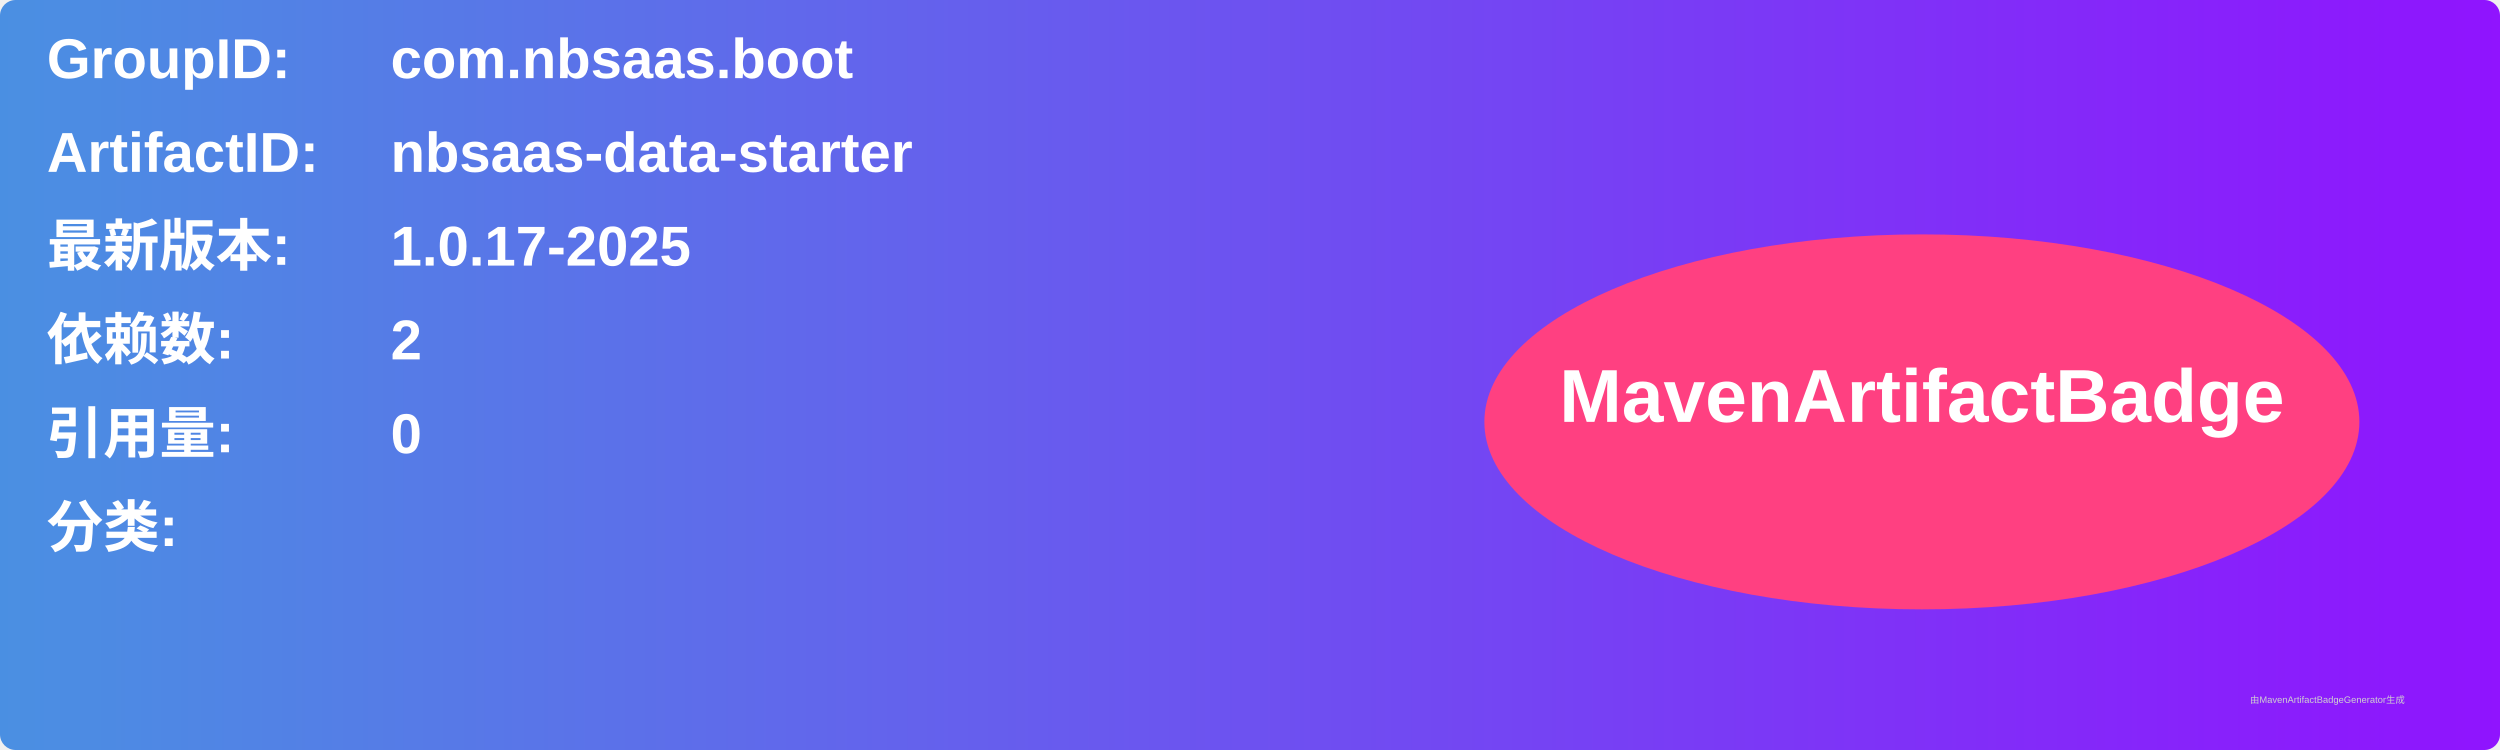
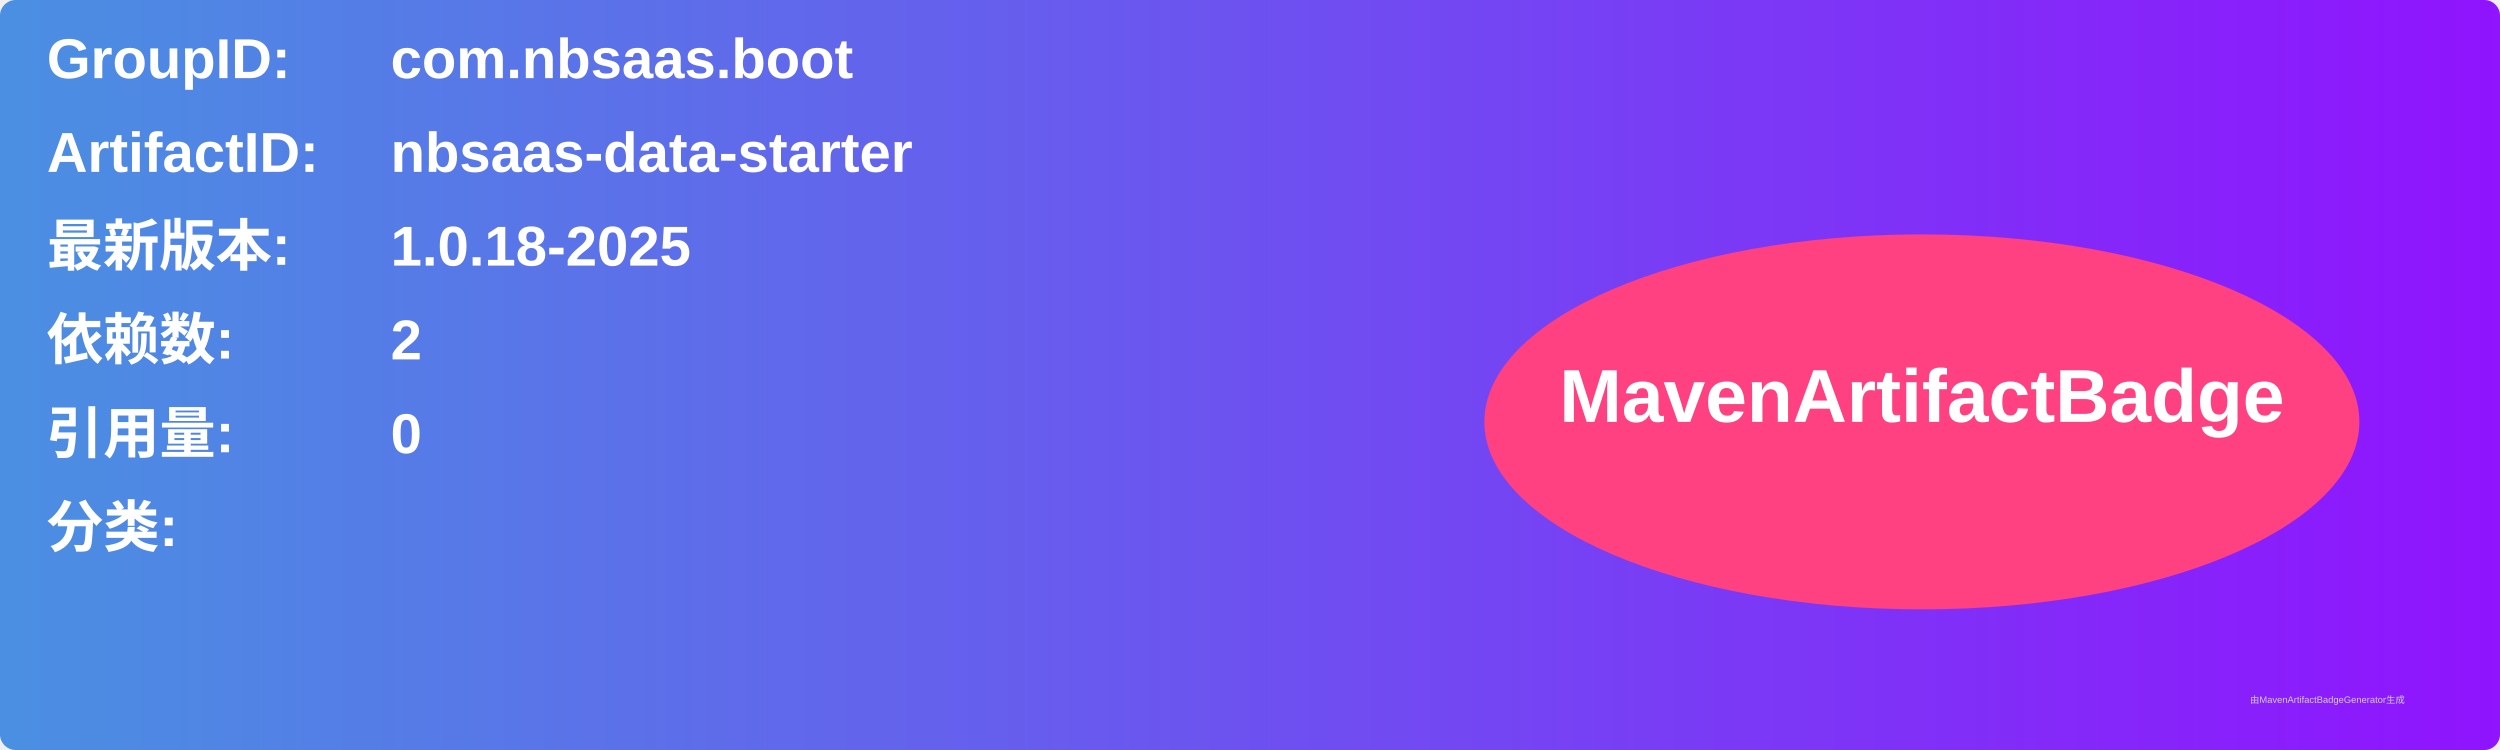
<svg xmlns="http://www.w3.org/2000/svg" width="800" height="240" viewBox="0 0 800 240">
  <linearGradient id="grad" x1="0%" y1="0%" x2="100%" y2="0%">
    <stop offset="0%" stop-color="#4a90e2" />
    <stop offset="100%" stop-color="#9013fe" />
  </linearGradient>
  <rect width="100%" height="100%" rx="5" ry="5" fill="url(#grad)" />
  <g transform="translate(15, 15)">
    <text x="0" y="10" font-family="Arial" font-size="18" fill="white" font-weight="bold" width="260">GroupID:</text>
    <text x="110" y="10" font-family="Arial" font-size="18" fill="white" font-weight="bold" width="460">com.nbsaas.boot</text>
    <text x="0" y="40" font-family="Arial" font-size="18" fill="white" font-weight="bold" width="260">ArtifactID:</text>
    <text x="110" y="40" font-family="Arial" font-size="18" fill="white" font-weight="bold" width="460">nbsaas-data-starter</text>
    <text x="0" y="70" font-family="Arial" font-size="18" fill="white" font-weight="bold">最新版本:</text>
    <text x="110" y="70" font-family="Arial" font-size="18" fill="white" font-weight="bold">
-       <tspan font-weight="bold">1.0.17-2025</tspan>
+       <tspan font-weight="bold">1.0.18-2025</tspan>
    </text>
    <text x="0" y="100" font-family="Arial" font-size="18" fill="white" font-weight="bold">依赖数: </text>
    <text x="110" y="100" font-family="Arial" font-size="18" fill="white">
      <tspan font-weight="bold">2</tspan>
    </text>
    <text x="0" y="130" font-family="Arial" font-size="18" fill="white" font-weight="bold">引用量: </text>
    <text x="110" y="130" font-family="Arial" font-size="18" fill="white">
      <tspan font-weight="bold">0</tspan>
    </text>
    <text x="0" y="160" font-family="Arial" font-size="18" fill="white" font-weight="bold">分类:</text>
    <text x="10" y="190" font-family="Arial" font-size="10" fill="white">
      <tspan font-weight="bold" />
    </text>
    <ellipse cx="600" cy="120" rx="140" ry="60" fill="#ff4081" />
    <text x="600" y="120" text-anchor="middle" font-family="Arial" font-size="24" fill="white" font-weight="bold">MavenArtifactBadge</text>
  </g>
  <text x="720" y="225" font-family="Arial" font-size="3" fill="#d0d0d0">由MavenArtifactBadgeGenerator生成</text>
</svg>
